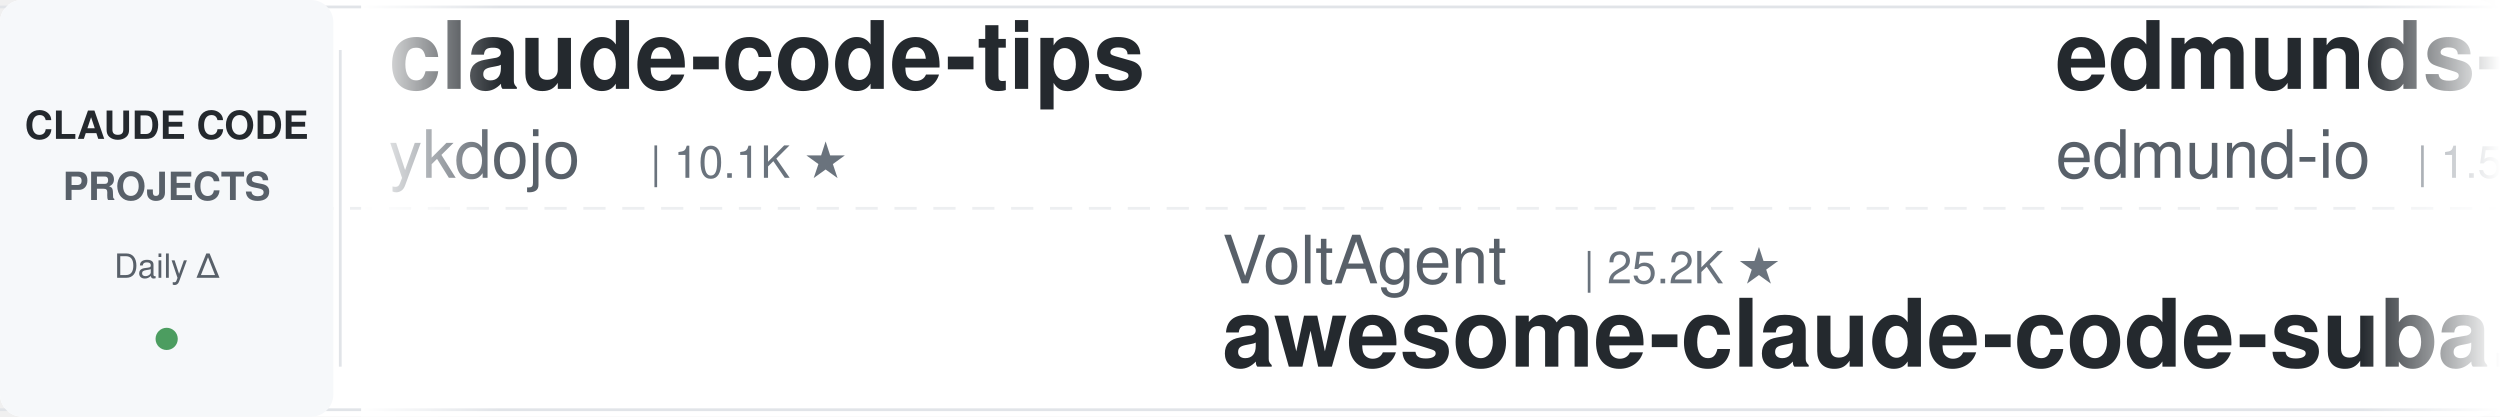
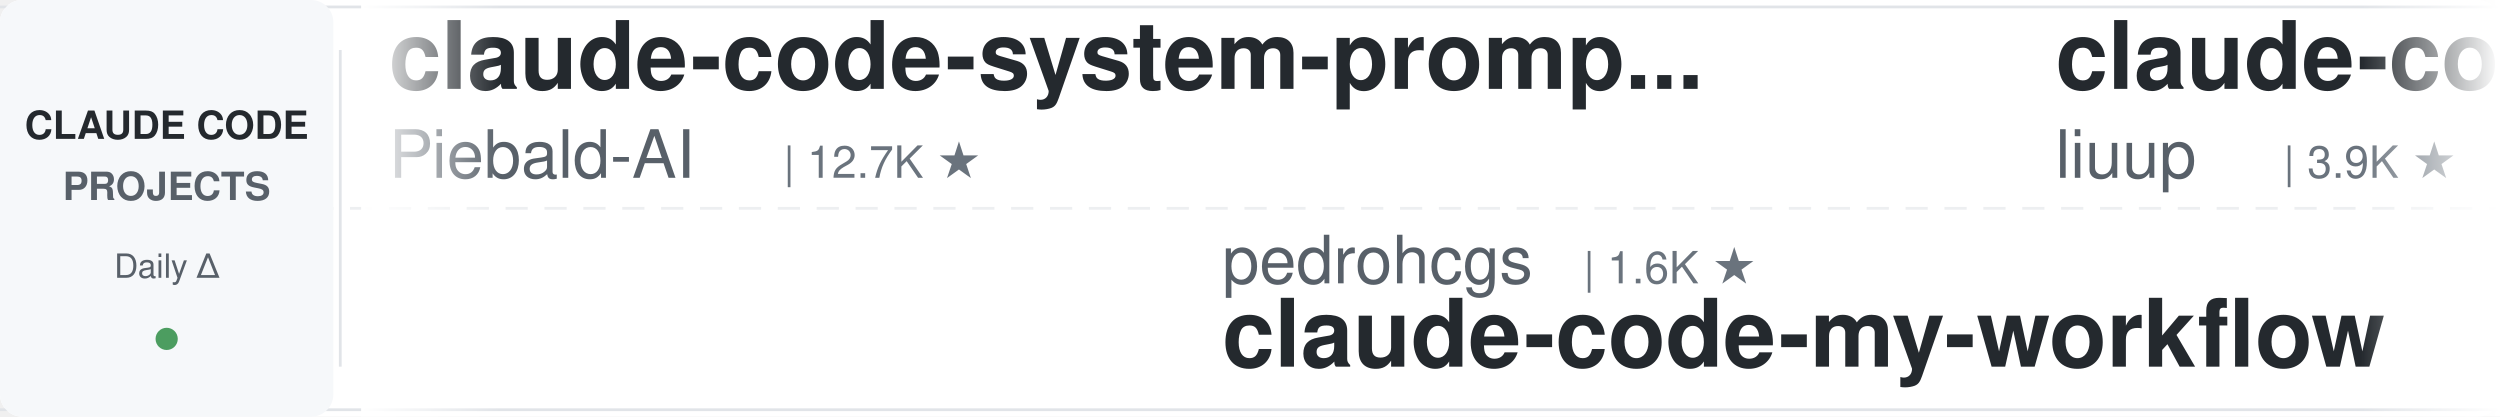
<svg xmlns="http://www.w3.org/2000/svg" width="900" height="150">
  <defs>
    <linearGradient id="leftFade" x1="0%" y1="0%" x2="100%" y2="0%">
      <stop offset="0%" style="stop-color:#ffffff;stop-opacity:1" />
      <stop offset="100%" style="stop-color:#ffffff;stop-opacity:0" />
    </linearGradient>
    <linearGradient id="rightFade" x1="0%" y1="0%" x2="100%" y2="0%">
      <stop offset="0%" style="stop-color:#ffffff;stop-opacity:0" />
      <stop offset="100%" style="stop-color:#ffffff;stop-opacity:1" />
    </linearGradient>
  </defs>
  <rect width="900" height="150" fill="#ffffff" rx="8" />
  <rect x="0" y="2" width="900" height="1" fill="#e1e4e8" />
  <rect x="0" y="147" width="900" height="1" fill="#e1e4e8" />
  <line x1="0" y1="75" x2="900" y2="75" stroke="#e1e4e8" stroke-width="1" stroke-dasharray="8 6" opacity="0.6" />
  <rect x="0" y="0" width="120" height="150" fill="#f6f8fa" rx="8" />
  <text x="60" y="50" font-family="-apple-system, BlinkMacSystemFont, 'Segoe UI', Helvetica, Arial, sans-serif" font-size="14" font-weight="600" fill="#24292e" text-anchor="middle">CLAUDE CODE</text>
  <text x="60" y="72" font-family="-apple-system, BlinkMacSystemFont, 'Segoe UI', Helvetica, Arial, sans-serif" font-size="14" font-weight="600" fill="#586069" text-anchor="middle">PROJECTS</text>
  <text x="60" y="100" font-family="-apple-system, BlinkMacSystemFont, 'Segoe UI', Helvetica, Arial, sans-serif" font-size="12" font-weight="500" fill="#586069" text-anchor="middle">Daily Δ</text>
  <circle cx="60" cy="122" r="4" fill="#22863a" opacity="0.8" />
  <rect x="122" y="18" width="1" height="114" fill="#e1e4e8" />
  <clipPath id="tickerClip">
    <rect x="130" y="0" width="770" height="150" />
  </clipPath>
  <g clip-path="url(#tickerClip)">
    <g id="tickerItems">
      <animateTransform attributeName="transform" attributeType="XML" type="translate" from="0 0" to="-3000 0" dur="54s" repeatCount="indefinite" />
      <g transform="translate(0, 0)">
-         <text x="140" y="32" font-family="-apple-system, BlinkMacSystemFont, 'Segoe UI', Helvetica, Arial, sans-serif" font-size="34" font-weight="600" fill="#24292e">claude-code-tips</text>
-         <text x="140" y="64" font-family="-apple-system, BlinkMacSystemFont, 'Segoe UI', Helvetica, Arial, sans-serif" font-size="24" font-weight="400" fill="#586069">ykdojo</text>
-         <text x="234" y="64" font-family="-apple-system, BlinkMacSystemFont, 'Segoe UI', Helvetica, Arial, sans-serif" font-size="16" font-weight="500" fill="#6a737d">| 10.1K ★</text>
+         <text x="140" y="32" font-family="-apple-system, BlinkMacSystemFont, 'Segoe UI', Helvetica, Arial, sans-serif" font-size="34" font-weight="600" fill="#24292e">claude-code-system-promp...</text>
+         <text x="140" y="64" font-family="-apple-system, BlinkMacSystemFont, 'Segoe UI', Helvetica, Arial, sans-serif" font-size="24" font-weight="400" fill="#586069">Piebald-AI</text>
+         <text x="282" y="64" font-family="-apple-system, BlinkMacSystemFont, 'Segoe UI', Helvetica, Arial, sans-serif" font-size="16" font-weight="500" fill="#6a737d">| 12.7K ★</text>
      </g>
      <g transform="translate(300, 0)">
-         <text x="140" y="102" font-family="-apple-system, BlinkMacSystemFont, 'Segoe UI', Helvetica, Arial, sans-serif" font-size="24" font-weight="400" fill="#586069">VoltAgent</text>
-         <text x="270" y="102" font-family="-apple-system, BlinkMacSystemFont, 'Segoe UI', Helvetica, Arial, sans-serif" font-size="16" font-weight="500" fill="#6a737d">| 25.2K ★</text>
-         <text x="140" y="132" font-family="-apple-system, BlinkMacSystemFont, 'Segoe UI', Helvetica, Arial, sans-serif" font-size="34" font-weight="600" fill="#24292e">awesome-claude-code-suba...</text>
+         <text x="140" y="102" font-family="-apple-system, BlinkMacSystemFont, 'Segoe UI', Helvetica, Arial, sans-serif" font-size="24" font-weight="400" fill="#586069">pedrohcgs</text>
+         <text x="270" y="102" font-family="-apple-system, BlinkMacSystemFont, 'Segoe UI', Helvetica, Arial, sans-serif" font-size="16" font-weight="500" fill="#6a737d">| 1.6K ★</text>
+         <text x="140" y="132" font-family="-apple-system, BlinkMacSystemFont, 'Segoe UI', Helvetica, Arial, sans-serif" font-size="34" font-weight="600" fill="#24292e">claude-code-my-workflow</text>
      </g>
      <g transform="translate(600, 0)">
-         <text x="140" y="32" font-family="-apple-system, BlinkMacSystemFont, 'Segoe UI', Helvetica, Arial, sans-serif" font-size="34" font-weight="600" fill="#24292e">edmunds-claude-code</text>
-         <text x="140" y="64" font-family="-apple-system, BlinkMacSystemFont, 'Segoe UI', Helvetica, Arial, sans-serif" font-size="24" font-weight="400" fill="#586069">edmund-io</text>
-         <text x="270" y="64" font-family="-apple-system, BlinkMacSystemFont, 'Segoe UI', Helvetica, Arial, sans-serif" font-size="16" font-weight="500" fill="#6a737d">| 1.5K ★</text>
+         <text x="140" y="32" font-family="-apple-system, BlinkMacSystemFont, 'Segoe UI', Helvetica, Arial, sans-serif" font-size="34" font-weight="600" fill="#24292e">claude-code-analysis</text>
+         <text x="140" y="64" font-family="-apple-system, BlinkMacSystemFont, 'Segoe UI', Helvetica, Arial, sans-serif" font-size="24" font-weight="400" fill="#586069">liuup</text>
+         <text x="222" y="64" font-family="-apple-system, BlinkMacSystemFont, 'Segoe UI', Helvetica, Arial, sans-serif" font-size="16" font-weight="500" fill="#6a737d">| 3.9K ★</text>
      </g>
      <g transform="translate(900, 0)">
-         <text x="140" y="102" font-family="-apple-system, BlinkMacSystemFont, 'Segoe UI', Helvetica, Arial, sans-serif" font-size="24" font-weight="400" fill="#586069">anthropics</text>
-         <text x="282" y="102" font-family="-apple-system, BlinkMacSystemFont, 'Segoe UI', Helvetica, Arial, sans-serif" font-size="16" font-weight="500" fill="#6a737d">| 8.9K ★</text>
-         <text x="140" y="132" font-family="-apple-system, BlinkMacSystemFont, 'Segoe UI', Helvetica, Arial, sans-serif" font-size="34" font-weight="600" fill="#24292e">claude-code-action</text>
+         <text x="140" y="102" font-family="-apple-system, BlinkMacSystemFont, 'Segoe UI', Helvetica, Arial, sans-serif" font-size="24" font-weight="400" fill="#586069">digitalsamba</text>
+         <text x="306" y="102" font-family="-apple-system, BlinkMacSystemFont, 'Segoe UI', Helvetica, Arial, sans-serif" font-size="16" font-weight="500" fill="#6a737d">| 2.1K ★</text>
+         <text x="140" y="132" font-family="-apple-system, BlinkMacSystemFont, 'Segoe UI', Helvetica, Arial, sans-serif" font-size="34" font-weight="600" fill="#24292e">claude-code-video-toolki...</text>
      </g>
      <g transform="translate(1200, 0)">
-         <text x="140" y="32" font-family="-apple-system, BlinkMacSystemFont, 'Segoe UI', Helvetica, Arial, sans-serif" font-size="34" font-weight="600" fill="#24292e">claude_code_src</text>
-         <text x="140" y="64" font-family="-apple-system, BlinkMacSystemFont, 'Segoe UI', Helvetica, Arial, sans-serif" font-size="24" font-weight="400" fill="#586069">ponponon</text>
-         <text x="258" y="64" font-family="-apple-system, BlinkMacSystemFont, 'Segoe UI', Helvetica, Arial, sans-serif" font-size="16" font-weight="500" fill="#6a737d">| 2.3K ★</text>
+         <text x="140" y="32" font-family="-apple-system, BlinkMacSystemFont, 'Segoe UI', Helvetica, Arial, sans-serif" font-size="34" font-weight="600" fill="#24292e">pi-vs-claude-code</text>
+         <text x="140" y="64" font-family="-apple-system, BlinkMacSystemFont, 'Segoe UI', Helvetica, Arial, sans-serif" font-size="24" font-weight="400" fill="#586069">disler</text>
+         <text x="234" y="64" font-family="-apple-system, BlinkMacSystemFont, 'Segoe UI', Helvetica, Arial, sans-serif" font-size="16" font-weight="500" fill="#6a737d">| 1.7K ★</text>
      </g>
      <g transform="translate(1500, 0)">
-         <text x="140" y="102" font-family="-apple-system, BlinkMacSystemFont, 'Segoe UI', Helvetica, Arial, sans-serif" font-size="24" font-weight="400" fill="#586069">jqueryscript</text>
-         <text x="306" y="102" font-family="-apple-system, BlinkMacSystemFont, 'Segoe UI', Helvetica, Arial, sans-serif" font-size="16" font-weight="500" fill="#6a737d">| 517 ★</text>
-         <text x="140" y="132" font-family="-apple-system, BlinkMacSystemFont, 'Segoe UI', Helvetica, Arial, sans-serif" font-size="34" font-weight="600" fill="#24292e">awesome-claude-code</text>
+         <text x="140" y="102" font-family="-apple-system, BlinkMacSystemFont, 'Segoe UI', Helvetica, Arial, sans-serif" font-size="24" font-weight="400" fill="#586069">OneRedOak</text>
+         <text x="270" y="102" font-family="-apple-system, BlinkMacSystemFont, 'Segoe UI', Helvetica, Arial, sans-serif" font-size="16" font-weight="500" fill="#6a737d">| 3.9K ★</text>
+         <text x="140" y="132" font-family="-apple-system, BlinkMacSystemFont, 'Segoe UI', Helvetica, Arial, sans-serif" font-size="34" font-weight="600" fill="#24292e">claude-code-workflows</text>
      </g>
      <g transform="translate(1800, 0)">
-         <text x="140" y="32" font-family="-apple-system, BlinkMacSystemFont, 'Segoe UI', Helvetica, Arial, sans-serif" font-size="34" font-weight="600" fill="#24292e">claude-code-guide</text>
-         <text x="140" y="64" font-family="-apple-system, BlinkMacSystemFont, 'Segoe UI', Helvetica, Arial, sans-serif" font-size="24" font-weight="400" fill="#586069">Cranot</text>
-         <text x="234" y="64" font-family="-apple-system, BlinkMacSystemFont, 'Segoe UI', Helvetica, Arial, sans-serif" font-size="16" font-weight="500" fill="#6a737d">| 2.9K ★</text>
+         <text x="140" y="32" font-family="-apple-system, BlinkMacSystemFont, 'Segoe UI', Helvetica, Arial, sans-serif" font-size="34" font-weight="600" fill="#24292e">claude-code-templates</text>
+         <text x="140" y="64" font-family="-apple-system, BlinkMacSystemFont, 'Segoe UI', Helvetica, Arial, sans-serif" font-size="24" font-weight="400" fill="#586069">davila7</text>
+         <text x="246" y="64" font-family="-apple-system, BlinkMacSystemFont, 'Segoe UI', Helvetica, Arial, sans-serif" font-size="16" font-weight="500" fill="#6a737d">| 30.8K ★</text>
      </g>
      <g transform="translate(2100, 0)">
-         <text x="140" y="102" font-family="-apple-system, BlinkMacSystemFont, 'Segoe UI', Helvetica, Arial, sans-serif" font-size="24" font-weight="400" fill="#586069">ccplugins</text>
-         <text x="270" y="102" font-family="-apple-system, BlinkMacSystemFont, 'Segoe UI', Helvetica, Arial, sans-serif" font-size="16" font-weight="500" fill="#6a737d">| 947 ★</text>
-         <text x="140" y="132" font-family="-apple-system, BlinkMacSystemFont, 'Segoe UI', Helvetica, Arial, sans-serif" font-size="34" font-weight="600" fill="#24292e">awesome-claude-code-plug...</text>
+         <text x="140" y="102" font-family="-apple-system, BlinkMacSystemFont, 'Segoe UI', Helvetica, Arial, sans-serif" font-size="24" font-weight="400" fill="#586069">Alishahryar1</text>
+         <text x="306" y="102" font-family="-apple-system, BlinkMacSystemFont, 'Segoe UI', Helvetica, Arial, sans-serif" font-size="16" font-weight="500" fill="#6a737d">| 55.4K ★</text>
+         <text x="140" y="132" font-family="-apple-system, BlinkMacSystemFont, 'Segoe UI', Helvetica, Arial, sans-serif" font-size="34" font-weight="600" fill="#24292e">free-claude-code</text>
      </g>
      <g transform="translate(2400, 0)">
-         <text x="140" y="32" font-family="-apple-system, BlinkMacSystemFont, 'Segoe UI', Helvetica, Arial, sans-serif" font-size="34" font-weight="600" fill="#24292e">claude-code-security-rev...</text>
+         <text x="140" y="32" font-family="-apple-system, BlinkMacSystemFont, 'Segoe UI', Helvetica, Arial, sans-serif" font-size="34" font-weight="600" fill="#24292e">skills</text>
        <text x="140" y="64" font-family="-apple-system, BlinkMacSystemFont, 'Segoe UI', Helvetica, Arial, sans-serif" font-size="24" font-weight="400" fill="#586069">anthropics</text>
-         <text x="282" y="64" font-family="-apple-system, BlinkMacSystemFont, 'Segoe UI', Helvetica, Arial, sans-serif" font-size="16" font-weight="500" fill="#6a737d">| 6.2K ★</text>
+         <text x="282" y="64" font-family="-apple-system, BlinkMacSystemFont, 'Segoe UI', Helvetica, Arial, sans-serif" font-size="16" font-weight="500" fill="#6a737d">| 177.1K ★</text>
      </g>
      <g transform="translate(2700, 0)">
-         <text x="140" y="102" font-family="-apple-system, BlinkMacSystemFont, 'Segoe UI', Helvetica, Arial, sans-serif" font-size="24" font-weight="400" fill="#586069">disler</text>
-         <text x="234" y="102" font-family="-apple-system, BlinkMacSystemFont, 'Segoe UI', Helvetica, Arial, sans-serif" font-size="16" font-weight="500" fill="#6a737d">| 3.9K ★</text>
-         <text x="140" y="132" font-family="-apple-system, BlinkMacSystemFont, 'Segoe UI', Helvetica, Arial, sans-serif" font-size="34" font-weight="600" fill="#24292e">claude-code-hooks-master...</text>
+         <text x="140" y="102" font-family="-apple-system, BlinkMacSystemFont, 'Segoe UI', Helvetica, Arial, sans-serif" font-size="24" font-weight="400" fill="#586069">rohitg00</text>
+         <text x="258" y="102" font-family="-apple-system, BlinkMacSystemFont, 'Segoe UI', Helvetica, Arial, sans-serif" font-size="16" font-weight="500" fill="#6a737d">| 2.6K ★</text>
+         <text x="140" y="132" font-family="-apple-system, BlinkMacSystemFont, 'Segoe UI', Helvetica, Arial, sans-serif" font-size="34" font-weight="600" fill="#24292e">awesome-claude-code-tool...</text>
      </g>
      <g transform="translate(3000, 0)">
-         <text x="140" y="32" font-family="-apple-system, BlinkMacSystemFont, 'Segoe UI', Helvetica, Arial, sans-serif" font-size="34" font-weight="600" fill="#24292e">claude-code-tips</text>
-         <text x="140" y="64" font-family="-apple-system, BlinkMacSystemFont, 'Segoe UI', Helvetica, Arial, sans-serif" font-size="24" font-weight="400" fill="#586069">ykdojo</text>
-         <text x="234" y="64" font-family="-apple-system, BlinkMacSystemFont, 'Segoe UI', Helvetica, Arial, sans-serif" font-size="16" font-weight="500" fill="#6a737d">| 10.1K ★</text>
+         <text x="140" y="32" font-family="-apple-system, BlinkMacSystemFont, 'Segoe UI', Helvetica, Arial, sans-serif" font-size="34" font-weight="600" fill="#24292e">claude-code-system-promp...</text>
+         <text x="140" y="64" font-family="-apple-system, BlinkMacSystemFont, 'Segoe UI', Helvetica, Arial, sans-serif" font-size="24" font-weight="400" fill="#586069">Piebald-AI</text>
+         <text x="282" y="64" font-family="-apple-system, BlinkMacSystemFont, 'Segoe UI', Helvetica, Arial, sans-serif" font-size="16" font-weight="500" fill="#6a737d">| 12.7K ★</text>
      </g>
      <g transform="translate(3300, 0)">
-         <text x="140" y="102" font-family="-apple-system, BlinkMacSystemFont, 'Segoe UI', Helvetica, Arial, sans-serif" font-size="24" font-weight="400" fill="#586069">VoltAgent</text>
-         <text x="270" y="102" font-family="-apple-system, BlinkMacSystemFont, 'Segoe UI', Helvetica, Arial, sans-serif" font-size="16" font-weight="500" fill="#6a737d">| 25.2K ★</text>
-         <text x="140" y="132" font-family="-apple-system, BlinkMacSystemFont, 'Segoe UI', Helvetica, Arial, sans-serif" font-size="34" font-weight="600" fill="#24292e">awesome-claude-code-suba...</text>
+         <text x="140" y="102" font-family="-apple-system, BlinkMacSystemFont, 'Segoe UI', Helvetica, Arial, sans-serif" font-size="24" font-weight="400" fill="#586069">pedrohcgs</text>
+         <text x="270" y="102" font-family="-apple-system, BlinkMacSystemFont, 'Segoe UI', Helvetica, Arial, sans-serif" font-size="16" font-weight="500" fill="#6a737d">| 1.6K ★</text>
+         <text x="140" y="132" font-family="-apple-system, BlinkMacSystemFont, 'Segoe UI', Helvetica, Arial, sans-serif" font-size="34" font-weight="600" fill="#24292e">claude-code-my-workflow</text>
      </g>
      <g transform="translate(3600, 0)">
-         <text x="140" y="32" font-family="-apple-system, BlinkMacSystemFont, 'Segoe UI', Helvetica, Arial, sans-serif" font-size="34" font-weight="600" fill="#24292e">edmunds-claude-code</text>
-         <text x="140" y="64" font-family="-apple-system, BlinkMacSystemFont, 'Segoe UI', Helvetica, Arial, sans-serif" font-size="24" font-weight="400" fill="#586069">edmund-io</text>
-         <text x="270" y="64" font-family="-apple-system, BlinkMacSystemFont, 'Segoe UI', Helvetica, Arial, sans-serif" font-size="16" font-weight="500" fill="#6a737d">| 1.5K ★</text>
+         <text x="140" y="32" font-family="-apple-system, BlinkMacSystemFont, 'Segoe UI', Helvetica, Arial, sans-serif" font-size="34" font-weight="600" fill="#24292e">claude-code-analysis</text>
+         <text x="140" y="64" font-family="-apple-system, BlinkMacSystemFont, 'Segoe UI', Helvetica, Arial, sans-serif" font-size="24" font-weight="400" fill="#586069">liuup</text>
+         <text x="222" y="64" font-family="-apple-system, BlinkMacSystemFont, 'Segoe UI', Helvetica, Arial, sans-serif" font-size="16" font-weight="500" fill="#6a737d">| 3.9K ★</text>
      </g>
      <g transform="translate(3900, 0)">
-         <text x="140" y="102" font-family="-apple-system, BlinkMacSystemFont, 'Segoe UI', Helvetica, Arial, sans-serif" font-size="24" font-weight="400" fill="#586069">anthropics</text>
-         <text x="282" y="102" font-family="-apple-system, BlinkMacSystemFont, 'Segoe UI', Helvetica, Arial, sans-serif" font-size="16" font-weight="500" fill="#6a737d">| 8.9K ★</text>
-         <text x="140" y="132" font-family="-apple-system, BlinkMacSystemFont, 'Segoe UI', Helvetica, Arial, sans-serif" font-size="34" font-weight="600" fill="#24292e">claude-code-action</text>
+         <text x="140" y="102" font-family="-apple-system, BlinkMacSystemFont, 'Segoe UI', Helvetica, Arial, sans-serif" font-size="24" font-weight="400" fill="#586069">digitalsamba</text>
+         <text x="306" y="102" font-family="-apple-system, BlinkMacSystemFont, 'Segoe UI', Helvetica, Arial, sans-serif" font-size="16" font-weight="500" fill="#6a737d">| 2.1K ★</text>
+         <text x="140" y="132" font-family="-apple-system, BlinkMacSystemFont, 'Segoe UI', Helvetica, Arial, sans-serif" font-size="34" font-weight="600" fill="#24292e">claude-code-video-toolki...</text>
      </g>
    </g>
  </g>
  <rect x="130" y="0" width="50" height="150" fill="url(#leftFade)" />
  <rect x="850" y="0" width="50" height="150" fill="url(#rightFade)" />
</svg>
